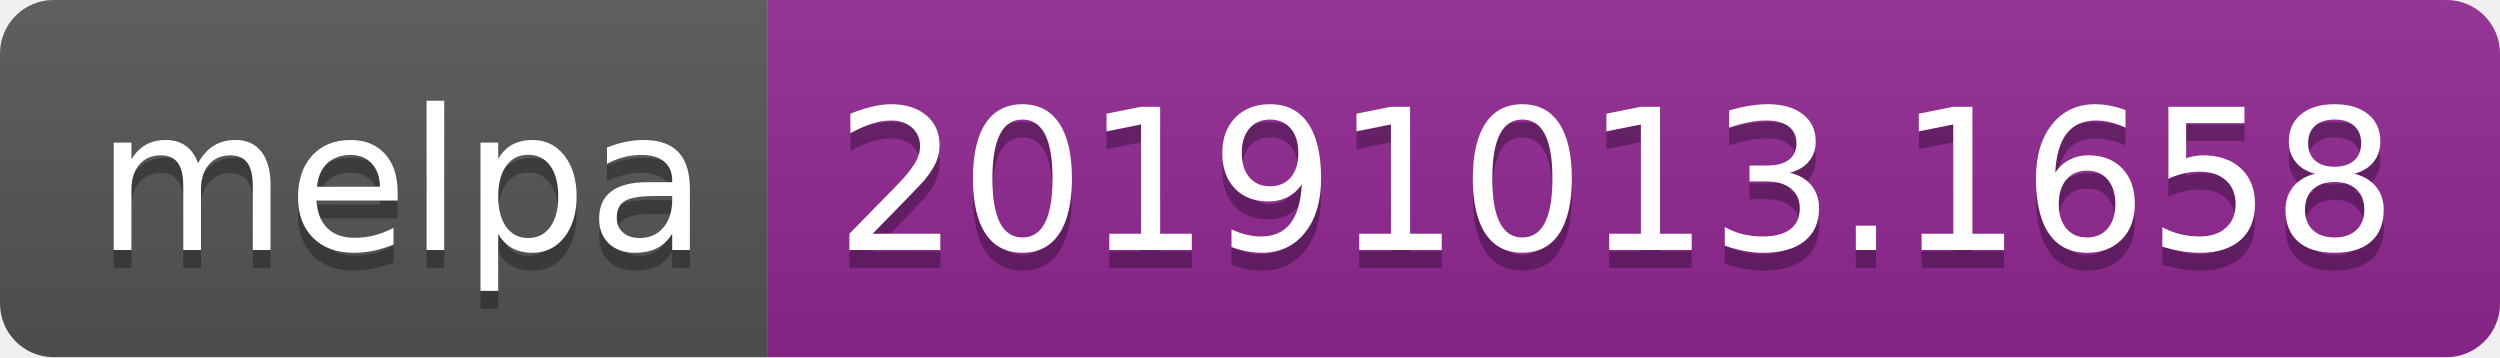
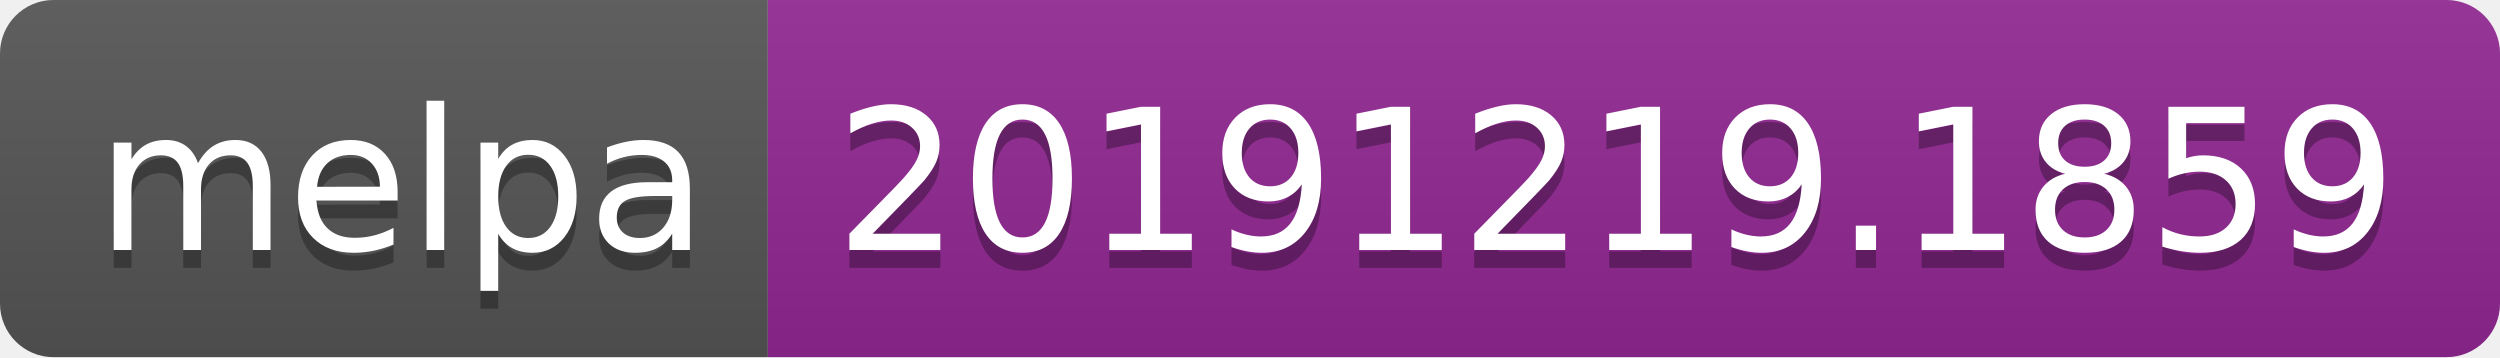
<svg xmlns="http://www.w3.org/2000/svg" width="140" height="20">
  <linearGradient id="b" x2="0" y2="100%">
    <stop offset="0" stop-color="#bbb" stop-opacity=".1" />
    <stop offset="1" stop-opacity=".1" />
  </linearGradient>
  <clipPath id="a">
    <rect width="140" height="20" rx="3" fill="#fff" />
  </clipPath>
  <g clip-path="url(#a)">
    <path fill="#555" d="M0 0h43v20H0z" />
    <path fill="#922793" d="M43 0h97v20H43z" />
    <path fill="url(#b)" d="M0 0h140v20H0z" />
  </g>
  <g fill="#fff" text-anchor="middle" font-family="DejaVu Sans,Verdana,Geneva,sans-serif" font-size="110">
    <text x="225" y="150" fill="#010101" fill-opacity=".3" transform="scale(.1)" textLength="330">melpa</text>
    <text x="225" y="140" transform="scale(.1)" textLength="330">melpa</text>
-     <text x="905" y="150" fill="#010101" fill-opacity=".3" transform="scale(.1)" textLength="870">20191013.1658</text>
-     <text x="905" y="140" transform="scale(.1)" textLength="870">20191013.1658</text>
+     <text x="905" y="150" fill="#010101" fill-opacity=".3" transform="scale(.1)" textLength="870">20191219.1859</text>
+     <text x="905" y="140" transform="scale(.1)" textLength="870">20191219.1859</text>
  </g>
</svg>
